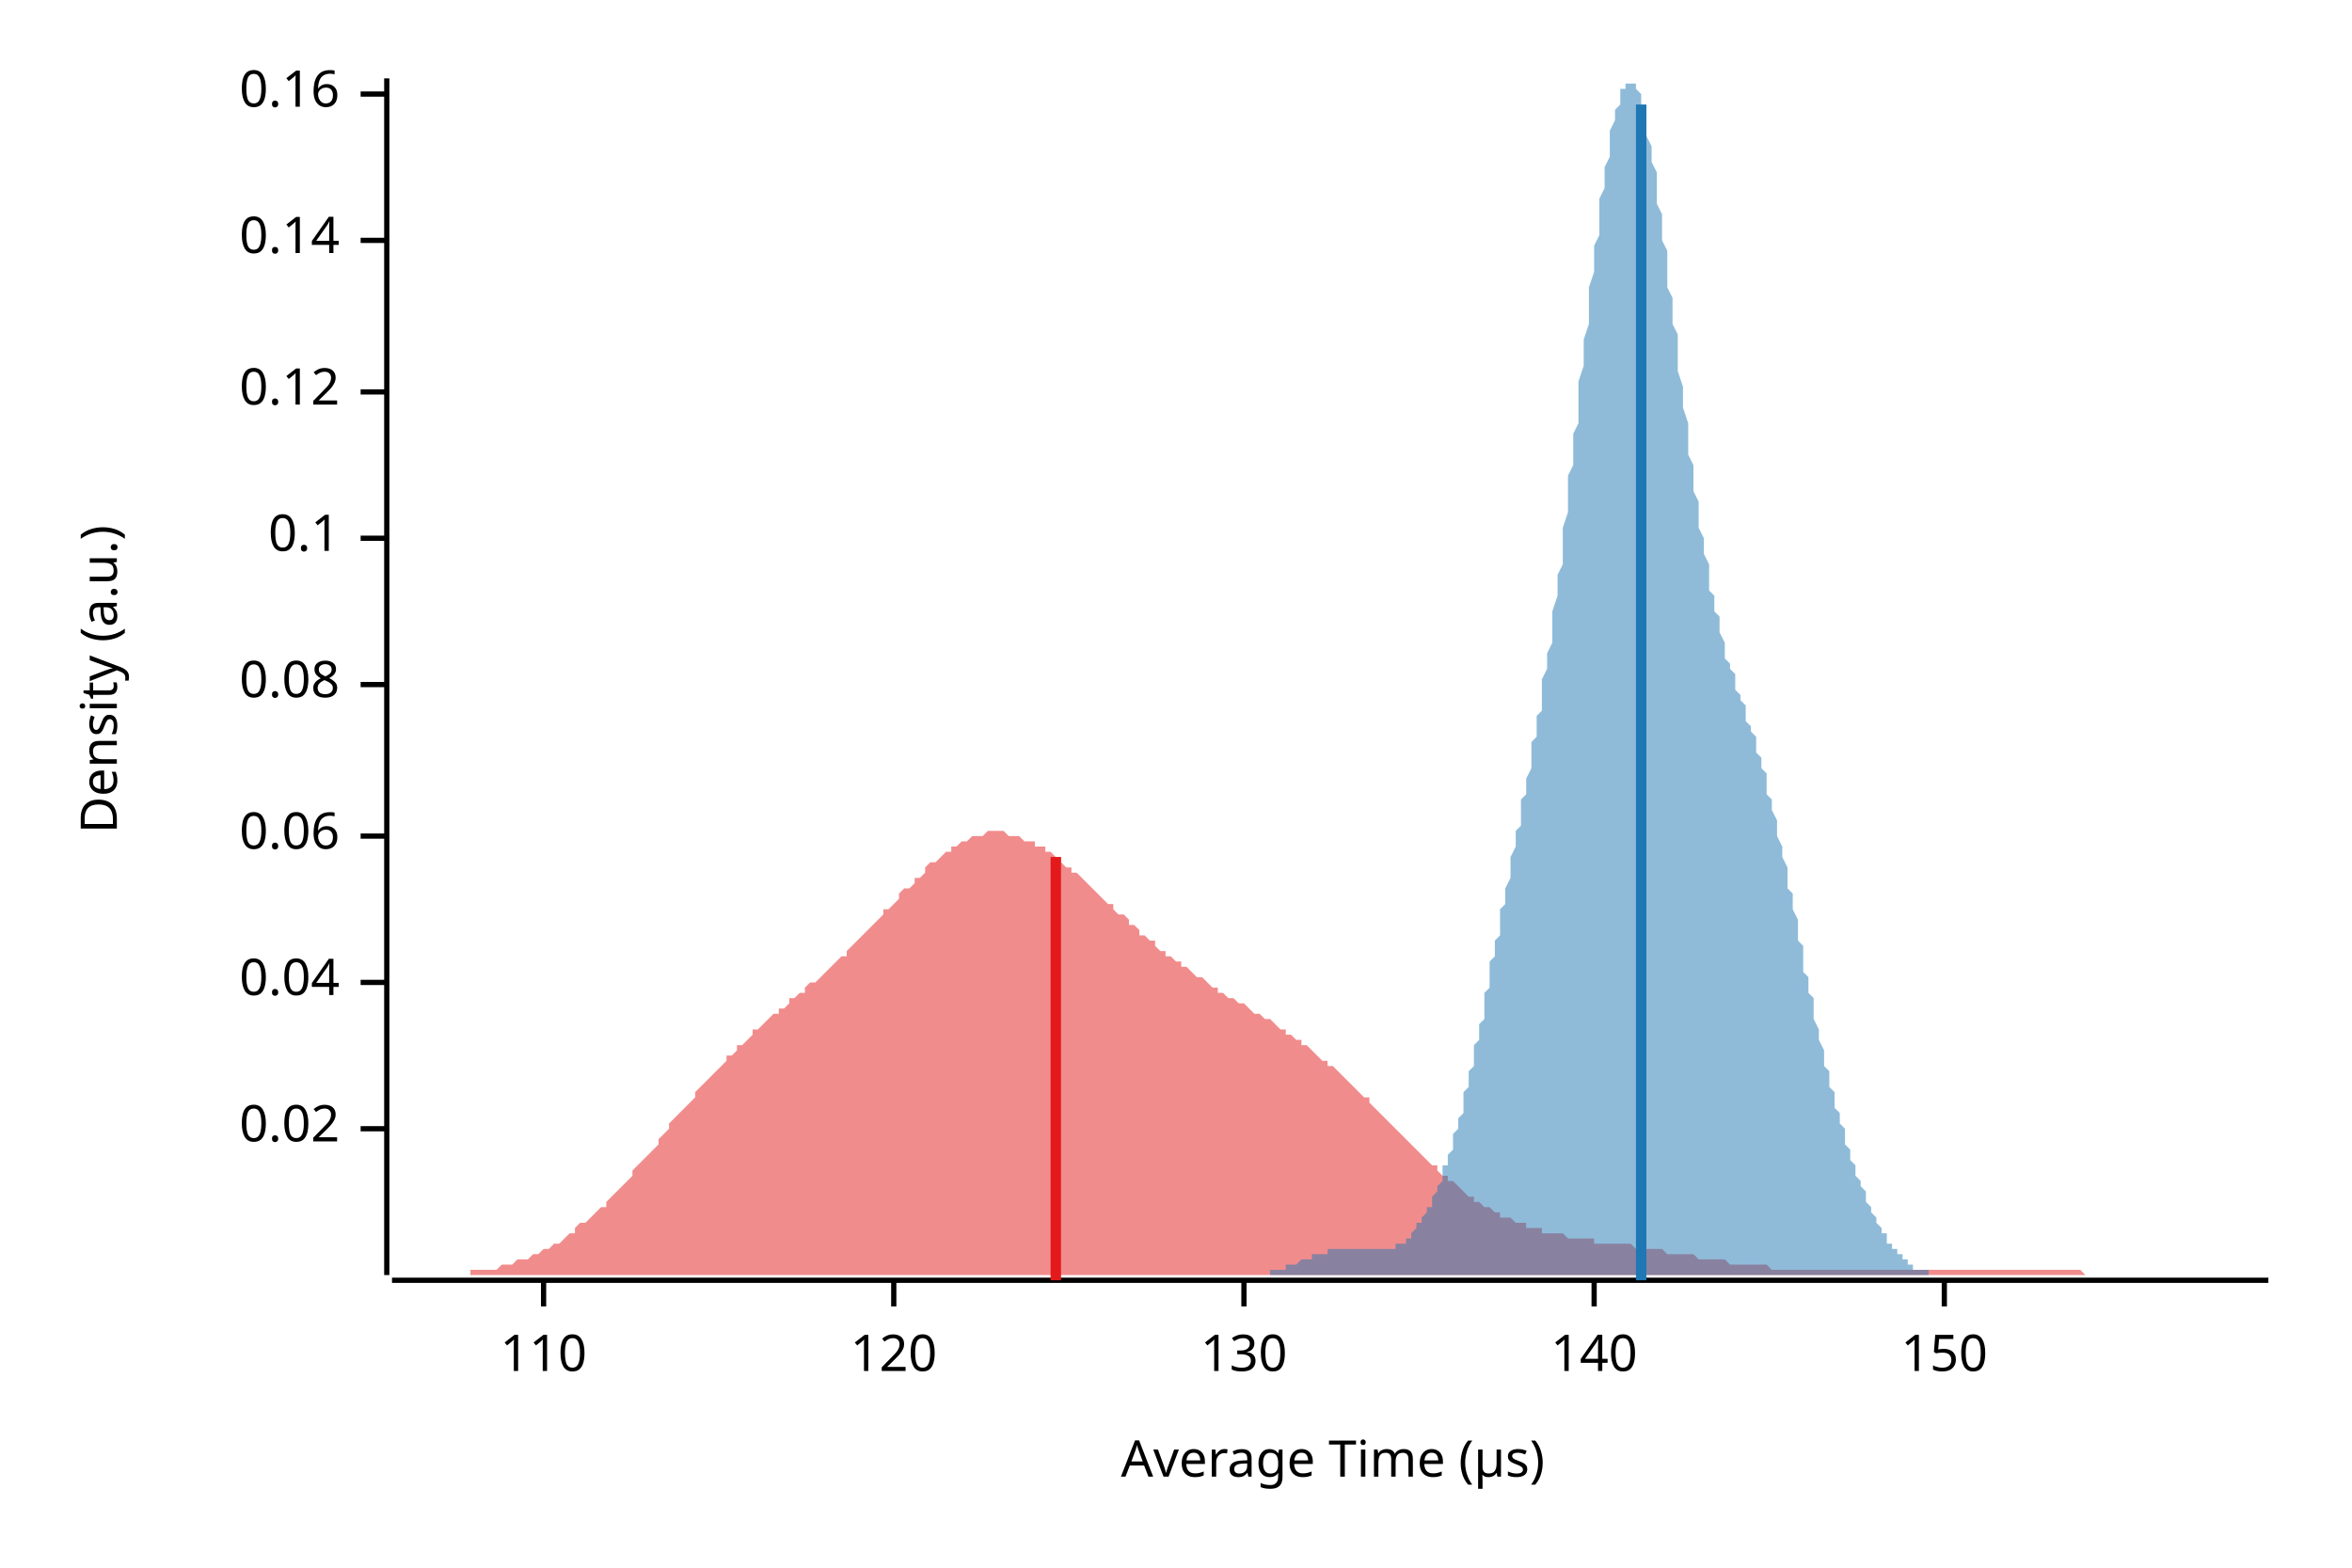
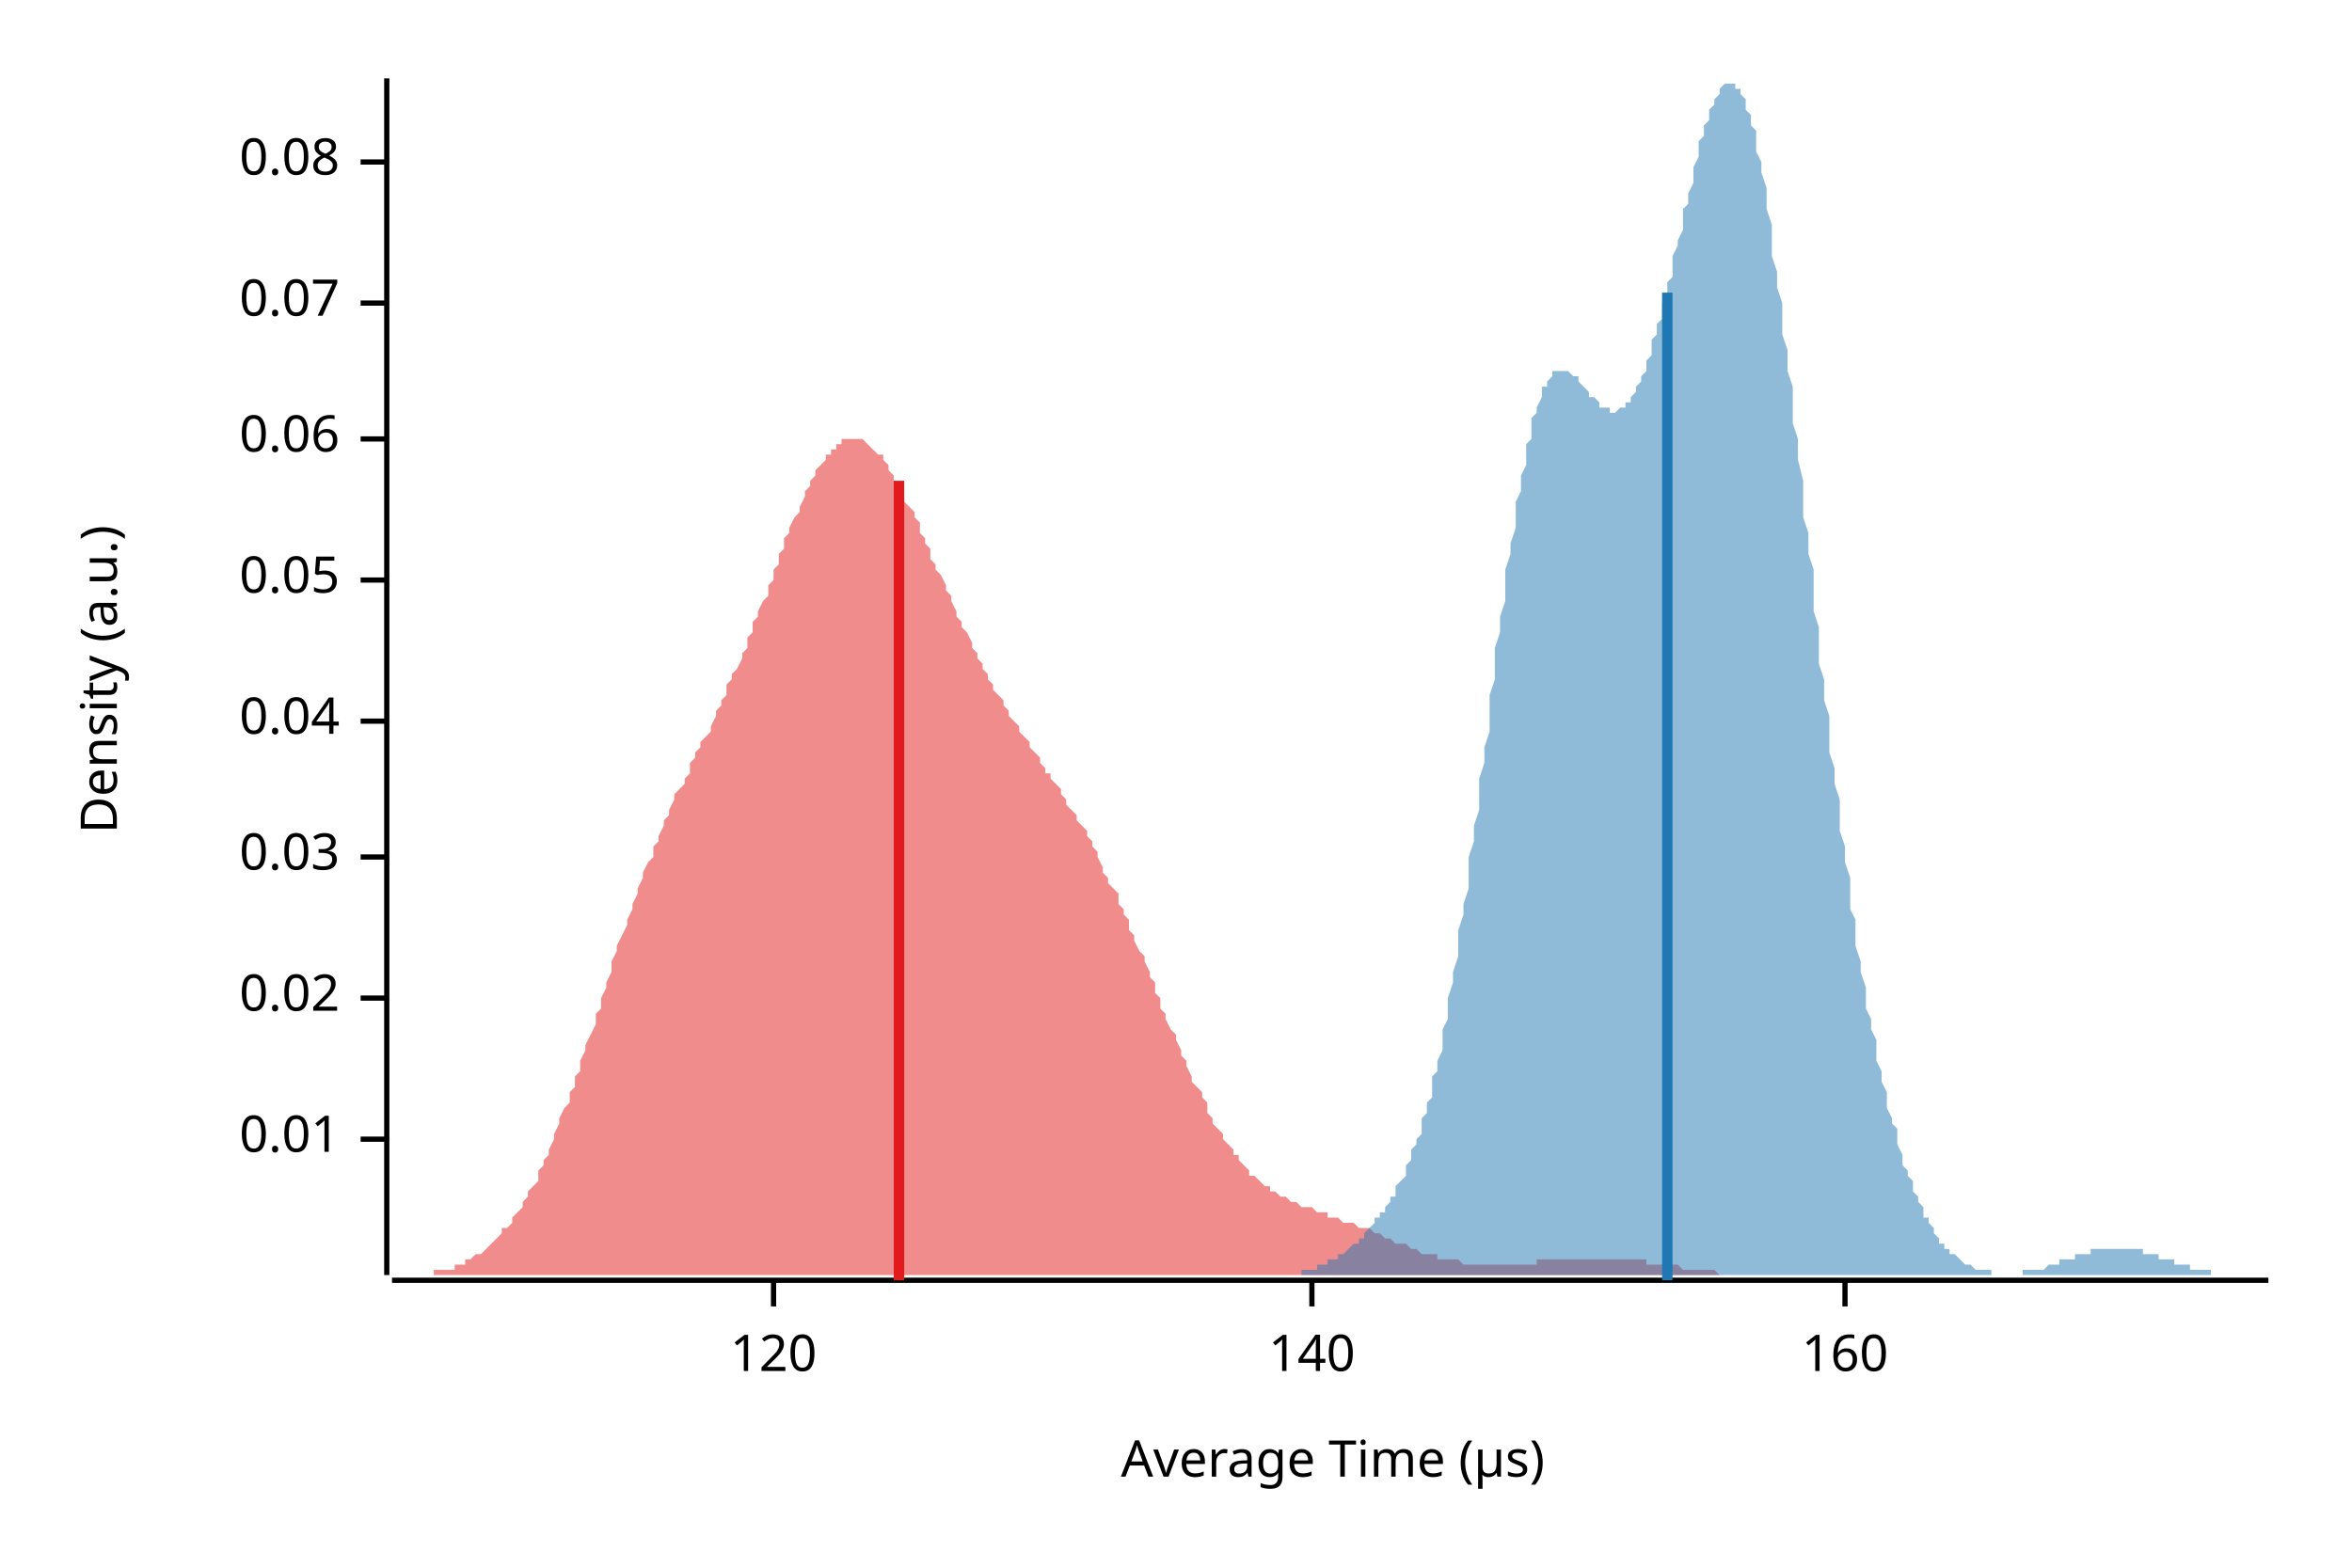
<svg xmlns="http://www.w3.org/2000/svg" width="450" height="300" viewBox="0 0 450 300">
  <text x="15" y="130" dy="0.76em" text-anchor="middle" font-family="sans-serif" font-size="9.677" opacity="1" fill="#000000" transform="rotate(270, 15, 130)">
Density (a.u.)
</text>
  <text x="255" y="285" dy="-0.5ex" text-anchor="middle" font-family="sans-serif" font-size="9.677" opacity="1" fill="#000000">
Average Time (µs)
</text>
  <polyline fill="none" opacity="1" stroke="#000000" stroke-width="1" points="74,15 74,244 " />
-   <text x="65" y="216" dy="0.5ex" text-anchor="end" font-family="sans-serif" font-size="9.677" opacity="1" fill="#000000">
+   <text x="65" y="218" dy="0.5ex" text-anchor="end" font-family="sans-serif" font-size="9.677" opacity="1" fill="#000000">
+ 0.01
+ </text>
+   <polyline fill="none" opacity="1" stroke="#000000" stroke-width="1" points="69,218 74,218 " />
+   <text x="65" y="191" dy="0.5ex" text-anchor="end" font-family="sans-serif" font-size="9.677" opacity="1" fill="#000000">
0.02
</text>
-   <polyline fill="none" opacity="1" stroke="#000000" stroke-width="1" points="69,216 74,216 " />
-   <text x="65" y="188" dy="0.5ex" text-anchor="end" font-family="sans-serif" font-size="9.677" opacity="1" fill="#000000">
+   <polyline fill="none" opacity="1" stroke="#000000" stroke-width="1" points="69,191 74,191 " />
+   <text x="65" y="164" dy="0.5ex" text-anchor="end" font-family="sans-serif" font-size="9.677" opacity="1" fill="#000000">
+ 0.03
+ </text>
+   <polyline fill="none" opacity="1" stroke="#000000" stroke-width="1" points="69,164 74,164 " />
+   <text x="65" y="138" dy="0.5ex" text-anchor="end" font-family="sans-serif" font-size="9.677" opacity="1" fill="#000000">
0.04
</text>
-   <polyline fill="none" opacity="1" stroke="#000000" stroke-width="1" points="69,188 74,188 " />
-   <text x="65" y="160" dy="0.5ex" text-anchor="end" font-family="sans-serif" font-size="9.677" opacity="1" fill="#000000">
+   <polyline fill="none" opacity="1" stroke="#000000" stroke-width="1" points="69,138 74,138 " />
+   <text x="65" y="111" dy="0.5ex" text-anchor="end" font-family="sans-serif" font-size="9.677" opacity="1" fill="#000000">
+ 0.05
+ </text>
+   <polyline fill="none" opacity="1" stroke="#000000" stroke-width="1" points="69,111 74,111 " />
+   <text x="65" y="84" dy="0.5ex" text-anchor="end" font-family="sans-serif" font-size="9.677" opacity="1" fill="#000000">
0.06
</text>
-   <polyline fill="none" opacity="1" stroke="#000000" stroke-width="1" points="69,160 74,160 " />
-   <text x="65" y="131" dy="0.5ex" text-anchor="end" font-family="sans-serif" font-size="9.677" opacity="1" fill="#000000">
+   <polyline fill="none" opacity="1" stroke="#000000" stroke-width="1" points="69,84 74,84 " />
+   <text x="65" y="58" dy="0.5ex" text-anchor="end" font-family="sans-serif" font-size="9.677" opacity="1" fill="#000000">
+ 0.07
+ </text>
+   <polyline fill="none" opacity="1" stroke="#000000" stroke-width="1" points="69,58 74,58 " />
+   <text x="65" y="31" dy="0.5ex" text-anchor="end" font-family="sans-serif" font-size="9.677" opacity="1" fill="#000000">
0.08
</text>
-   <polyline fill="none" opacity="1" stroke="#000000" stroke-width="1" points="69,131 74,131 " />
-   <text x="65" y="103" dy="0.5ex" text-anchor="end" font-family="sans-serif" font-size="9.677" opacity="1" fill="#000000">
- 0.1
- </text>
-   <polyline fill="none" opacity="1" stroke="#000000" stroke-width="1" points="69,103 74,103 " />
-   <text x="65" y="75" dy="0.5ex" text-anchor="end" font-family="sans-serif" font-size="9.677" opacity="1" fill="#000000">
- 0.12
- </text>
-   <polyline fill="none" opacity="1" stroke="#000000" stroke-width="1" points="69,75 74,75 " />
-   <text x="65" y="46" dy="0.5ex" text-anchor="end" font-family="sans-serif" font-size="9.677" opacity="1" fill="#000000">
- 0.14
- </text>
-   <polyline fill="none" opacity="1" stroke="#000000" stroke-width="1" points="69,46 74,46 " />
-   <text x="65" y="18" dy="0.5ex" text-anchor="end" font-family="sans-serif" font-size="9.677" opacity="1" fill="#000000">
- 0.16
- </text>
-   <polyline fill="none" opacity="1" stroke="#000000" stroke-width="1" points="69,18 74,18 " />
+   <polyline fill="none" opacity="1" stroke="#000000" stroke-width="1" points="69,31 74,31 " />
  <polyline fill="none" opacity="1" stroke="#000000" stroke-width="1" points="75,245 434,245 " />
-   <text x="104" y="255" dy="0.76em" text-anchor="middle" font-family="sans-serif" font-size="9.677" opacity="1" fill="#000000">
- 110
- </text>
-   <polyline fill="none" opacity="1" stroke="#000000" stroke-width="1" points="104,245 104,250 " />
-   <text x="171" y="255" dy="0.76em" text-anchor="middle" font-family="sans-serif" font-size="9.677" opacity="1" fill="#000000">
+   <text x="148" y="255" dy="0.76em" text-anchor="middle" font-family="sans-serif" font-size="9.677" opacity="1" fill="#000000">
120
</text>
-   <polyline fill="none" opacity="1" stroke="#000000" stroke-width="1" points="171,245 171,250 " />
-   <text x="238" y="255" dy="0.76em" text-anchor="middle" font-family="sans-serif" font-size="9.677" opacity="1" fill="#000000">
- 130
- </text>
-   <polyline fill="none" opacity="1" stroke="#000000" stroke-width="1" points="238,245 238,250 " />
-   <text x="305" y="255" dy="0.76em" text-anchor="middle" font-family="sans-serif" font-size="9.677" opacity="1" fill="#000000">
+   <polyline fill="none" opacity="1" stroke="#000000" stroke-width="1" points="148,245 148,250 " />
+   <text x="251" y="255" dy="0.76em" text-anchor="middle" font-family="sans-serif" font-size="9.677" opacity="1" fill="#000000">
140
</text>
-   <polyline fill="none" opacity="1" stroke="#000000" stroke-width="1" points="305,245 305,250 " />
-   <text x="372" y="255" dy="0.76em" text-anchor="middle" font-family="sans-serif" font-size="9.677" opacity="1" fill="#000000">
- 150
+   <polyline fill="none" opacity="1" stroke="#000000" stroke-width="1" points="251,245 251,250 " />
+   <text x="353" y="255" dy="0.76em" text-anchor="middle" font-family="sans-serif" font-size="9.677" opacity="1" fill="#000000">
+ 160
</text>
-   <polyline fill="none" opacity="1" stroke="#000000" stroke-width="1" points="372,245 372,250 " />
-   <polygon opacity="0.5" fill="#E31A1C" points="75,244 75,244 76,244 77,244 77,244 78,244 79,244 80,244 80,244 81,244 82,244 82,244 83,244 84,244 85,244 85,244 86,244 87,244 87,244 88,244 89,244 90,244 90,243 91,243 92,243 92,243 93,243 94,243 95,243 95,243 96,242 97,242 98,242 98,242 99,241 100,241 100,241 101,241 102,240 103,240 103,240 104,239 105,239 105,239 106,238 107,238 108,237 108,237 109,236 110,236 110,235 111,234 112,234 113,233 113,233 114,232 115,231 116,231 116,230 117,229 118,228 118,228 119,227 120,226 121,225 121,224 122,223 123,222 123,222 124,221 125,220 126,219 126,218 127,217 128,216 128,215 129,214 130,213 131,212 131,212 132,211 133,210 133,209 134,208 135,207 136,206 136,206 137,205 138,204 139,203 139,202 140,202 141,201 141,200 142,200 143,199 144,198 144,197 145,197 146,196 146,196 147,195 148,194 149,194 149,193 150,193 151,192 151,191 152,191 153,190 154,190 154,189 155,188 156,188 157,187 157,187 158,186 159,185 159,185 160,184 161,183 162,183 162,182 163,181 164,180 164,180 165,179 166,178 167,177 167,177 168,176 169,175 169,174 170,174 171,173 172,172 172,171 173,170 174,170 175,169 175,168 176,168 177,167 177,166 178,165 179,165 180,164 180,164 181,163 182,163 182,162 183,162 184,161 185,161 185,161 186,160 187,160 187,160 188,160 189,159 190,159 190,159 191,159 192,159 192,159 193,160 194,160 195,160 195,160 196,161 197,161 198,161 198,162 199,162 200,162 200,163 201,163 202,164 203,164 203,165 204,166 205,166 205,167 206,167 207,168 208,169 208,169 209,170 210,171 210,171 211,172 212,173 213,173 213,174 214,175 215,175 216,176 216,177 217,177 218,178 218,179 219,179 220,180 221,180 221,181 222,182 223,182 223,183 224,183 225,184 226,184 226,185 227,185 228,186 228,186 229,187 230,187 231,188 231,188 232,189 233,189 233,190 234,190 235,191 236,191 236,191 237,192 238,192 239,193 239,193 240,194 241,194 241,194 242,195 243,195 244,196 244,196 245,197 246,197 246,198 247,198 248,199 249,199 249,200 250,200 251,201 251,201 252,202 253,203 254,203 254,204 255,204 256,205 257,206 257,206 258,207 259,208 259,208 260,209 261,210 262,210 262,211 263,212 264,213 264,213 265,214 266,215 267,216 267,216 268,217 269,218 269,218 270,219 271,220 272,221 272,221 273,222 274,223 275,223 275,224 276,225 277,225 277,226 278,226 279,227 280,228 280,228 281,229 282,229 282,230 283,230 284,231 285,231 285,231 286,232 287,232 287,233 288,233 289,233 290,234 290,234 291,234 292,234 292,235 293,235 294,235 295,235 295,236 296,236 297,236 298,236 298,236 299,236 300,237 300,237 301,237 302,237 303,237 303,237 304,237 305,237 305,238 306,238 307,238 308,238 308,238 309,238 310,238 310,238 311,238 312,238 313,239 313,239 314,239 315,239 316,239 316,239 317,239 318,239 318,239 319,240 320,240 321,240 321,240 322,240 323,240 323,240 324,240 325,241 326,241 326,241 327,241 328,241 328,241 329,241 330,241 331,242 331,242 332,242 333,242 333,242 334,242 335,242 336,242 336,242 337,242 338,242 339,243 339,243 340,243 341,243 341,243 342,243 343,243 344,243 344,243 345,243 346,243 346,243 347,243 348,243 349,243 349,243 350,243 351,243 351,243 352,243 353,243 354,243 354,243 355,243 356,243 357,243 357,243 358,243 359,243 359,243 360,243 361,243 362,243 362,243 363,243 364,243 364,243 365,243 366,243 367,243 367,243 368,243 369,243 369,243 370,243 371,243 372,243 372,243 373,243 374,243 375,243 375,243 376,243 377,243 377,243 378,243 379,243 380,243 380,243 381,243 382,243 382,243 383,243 384,243 385,243 385,243 386,243 387,243 387,243 388,243 389,243 390,243 390,243 391,243 392,243 392,243 393,243 394,243 395,243 395,243 396,243 397,243 398,243 398,243 399,244 400,244 400,244 401,244 402,244 403,244 403,244 404,244 405,244 405,244 406,244 407,244 408,244 408,244 409,244 410,244 410,244 411,244 412,244 413,244 413,244 414,244 415,244 416,244 416,244 417,244 418,244 418,244 419,244 420,244 421,244 421,244 422,244 423,244 423,244 424,244 425,244 426,244 426,244 427,244 428,244 428,244 429,244 430,244 431,244 431,244 432,244 433,244 434,244 434,244 75,244 " />
-   <polygon opacity="0.5" fill="#1F78B4" points="234,244 235,244 235,244 235,244 235,244 236,244 236,244 236,244 237,244 237,244 237,244 237,244 238,244 238,244 238,244 239,244 239,244 239,244 239,244 240,244 240,244 240,244 240,244 241,244 241,244 241,244 242,244 242,244 242,244 242,244 243,244 243,244 243,243 244,243 244,243 244,243 244,243 245,243 245,243 245,243 246,243 246,243 246,243 246,242 247,242 247,242 247,242 248,242 248,242 248,242 248,242 249,241 249,241 249,241 250,241 250,241 250,241 250,241 251,241 251,241 251,240 252,240 252,240 252,240 252,240 253,240 253,240 253,240 254,240 254,240 254,239 254,239 255,239 255,239 255,239 255,239 256,239 256,239 256,239 257,239 257,239 257,239 257,239 258,239 258,239 258,239 259,239 259,239 259,239 259,239 260,239 260,239 260,239 261,239 261,239 261,239 261,239 262,239 262,239 262,239 263,239 263,239 263,239 263,239 264,239 264,239 264,239 265,239 265,239 265,239 265,239 266,239 266,239 266,239 267,239 267,239 267,239 267,238 268,238 268,238 268,238 269,238 269,237 269,237 269,237 270,237 270,236 270,236 270,236 271,235 271,235 271,234 272,234 272,234 272,233 272,233 273,232 273,232 273,231 274,231 274,230 274,229 274,229 275,228 275,227 275,227 276,226 276,225 276,224 276,223 277,223 277,222 277,221 278,220 278,219 278,218 278,217 279,216 279,215 279,214 280,213 280,211 280,210 280,209 281,208 281,207 281,205 282,204 282,203 282,201 282,200 283,199 283,197 283,196 284,195 284,193 284,192 284,190 285,189 285,187 285,186 285,184 286,183 286,182 286,180 287,179 287,177 287,176 287,174 288,173 288,171 288,170 289,168 289,167 289,165 289,164 290,162 290,161 290,159 291,158 291,156 291,155 291,153 292,152 292,150 292,149 293,147 293,146 293,144 293,142 294,141 294,139 294,137 295,136 295,134 295,132 295,130 296,128 296,127 296,125 297,123 297,121 297,119 297,117 298,114 298,112 298,110 299,108 299,106 299,103 299,101 300,98 300,96 300,94 300,91 301,89 301,86 301,83 302,81 302,78 302,75 302,73 303,70 303,68 303,65 304,62 304,60 304,57 304,55 305,52 305,49 305,47 306,45 306,42 306,40 306,38 307,36 307,34 307,32 308,30 308,28 308,26 308,25 309,23 309,22 309,21 310,20 310,19 310,18 310,17 311,17 311,16 311,16 312,16 312,15 312,16 312,16 313,16 313,17 313,17 314,18 314,19 314,20 314,21 315,22 315,23 315,25 315,26 316,28 316,30 316,31 317,33 317,35 317,37 317,39 318,41 318,43 318,46 319,48 319,50 319,53 319,55 320,57 320,60 320,62 321,64 321,67 321,69 321,71 322,74 322,76 322,78 323,81 323,83 323,85 323,87 324,89 324,92 324,94 325,96 325,97 325,99 325,101 326,103 326,105 326,106 327,108 327,110 327,111 327,113 328,114 328,115 328,117 329,118 329,119 329,120 329,121 330,123 330,124 330,125 330,126 331,127 331,127 331,128 332,129 332,130 332,131 332,132 333,133 333,134 333,134 334,135 334,136 334,137 334,138 335,139 335,140 335,140 336,141 336,142 336,143 336,144 337,145 337,146 337,147 338,148 338,149 338,151 338,152 339,153 339,154 339,155 340,157 340,158 340,159 340,160 341,162 341,163 341,164 342,166 342,167 342,169 342,170 343,171 343,173 343,174 344,176 344,177 344,179 344,180 345,181 345,183 345,184 345,186 346,187 346,189 346,190 347,191 347,193 347,194 347,195 348,197 348,198 348,199 349,201 349,202 349,203 349,204 350,205 350,207 350,208 351,209 351,210 351,211 351,212 352,213 352,214 352,215 353,216 353,217 353,218 353,219 354,220 354,221 354,222 355,223 355,224 355,224 355,225 356,226 356,227 356,227 357,228 357,229 357,230 357,230 358,231 358,231 358,232 359,233 359,233 359,234 359,234 360,235 360,235 360,236 361,236 361,237 361,237 361,238 362,238 362,238 362,239 362,239 363,239 363,240 363,240 364,240 364,241 364,241 364,241 365,241 365,242 365,242 366,242 366,242 366,242 366,243 367,243 367,243 367,243 368,243 368,243 368,243 368,243 369,243 369,244 369,244 370,244 370,244 370,244 370,244 371,244 371,244 371,244 372,244 372,244 372,244 372,244 373,244 373,244 373,244 374,244 374,244 374,244 374,244 375,244 375,244 375,244 376,244 376,244 234,244 " />
-   <polyline fill="none" opacity="1" stroke="#E31A1C" stroke-width="2" points="202,245 202,164 " />
-   <polyline fill="none" opacity="1" stroke="#1F78B4" stroke-width="2" points="314,245 314,20 " />
+   <polyline fill="none" opacity="1" stroke="#000000" stroke-width="1" points="353,245 353,250 " />
+   <polygon opacity="0.5" fill="#E31A1C" points="75,244 75,244 76,244 76,244 77,244 77,244 78,244 78,244 79,244 79,244 80,244 81,244 81,244 82,244 82,244 83,244 83,243 84,243 84,243 85,243 85,243 86,243 87,243 87,242 88,242 88,242 89,242 89,241 90,241 90,241 91,240 92,240 92,240 93,239 93,239 94,238 94,238 95,237 95,237 96,236 96,235 97,235 98,234 98,233 99,232 99,232 100,231 100,230 101,229 101,228 102,227 103,226 103,224 104,223 104,222 105,221 105,220 106,218 106,217 107,215 107,214 108,212 109,211 109,209 110,208 110,206 111,205 111,203 112,201 112,200 113,198 114,196 114,194 115,193 115,191 116,189 116,188 117,186 117,184 118,182 118,181 119,179 120,177 120,176 121,174 121,173 122,171 122,170 123,168 123,167 124,165 125,164 125,162 126,161 126,160 127,158 127,157 128,156 128,155 129,153 129,152 130,151 131,150 131,149 132,148 132,146 133,145 133,144 134,143 134,142 135,141 136,140 136,139 137,137 137,136 138,135 138,134 139,133 139,131 140,130 140,129 141,128 142,126 142,125 143,124 143,122 144,121 144,119 145,118 145,117 146,115 147,114 147,112 148,111 148,109 149,108 149,106 150,105 150,103 151,102 151,101 152,99 153,98 153,97 154,95 154,94 155,93 155,92 156,91 156,90 157,89 158,88 158,87 159,87 159,86 160,86 160,85 161,85 161,84 162,84 162,84 163,84 164,84 164,84 165,84 165,84 166,85 166,85 167,86 167,86 168,87 169,87 169,88 170,89 170,90 171,91 171,92 172,93 172,94 173,95 173,96 174,97 175,98 175,99 176,100 176,102 177,103 177,104 178,105 178,107 179,108 179,109 180,110 181,112 181,113 182,114 182,115 183,117 183,118 184,119 184,120 185,121 186,123 186,124 187,125 187,126 188,127 188,128 189,129 189,130 190,131 190,132 191,133 192,134 192,135 193,136 193,137 194,138 194,138 195,139 195,140 196,141 197,142 197,143 198,144 198,144 199,145 199,146 200,147 200,148 201,148 201,149 202,150 203,151 203,152 204,153 204,154 205,155 205,155 206,156 206,157 207,158 208,159 208,160 209,161 209,162 210,163 210,164 211,166 211,167 212,168 212,169 213,170 214,171 214,173 215,174 215,175 216,176 216,178 217,179 217,180 218,182 219,183 219,184 220,186 220,187 221,188 221,190 222,191 222,193 223,194 223,195 224,197 225,198 225,199 226,201 226,202 227,203 227,204 228,206 228,207 229,208 230,209 230,210 231,211 231,213 232,214 232,215 233,216 233,216 234,217 234,218 235,219 236,220 236,221 237,221 237,222 238,223 238,223 239,224 239,225 240,225 241,226 241,226 242,227 242,227 243,227 243,228 244,228 244,228 245,229 245,229 246,229 247,230 247,230 248,230 248,230 249,231 249,231 250,231 250,231 251,231 252,232 252,232 253,232 253,232 254,232 254,233 255,233 255,233 256,233 256,233 257,234 258,234 258,234 259,234 259,234 260,235 260,235 261,235 261,235 262,235 263,236 263,236 264,236 264,236 265,237 265,237 266,237 266,237 267,238 267,238 268,238 269,238 269,238 270,239 270,239 271,239 271,239 272,240 272,240 273,240 273,240 274,240 275,240 275,241 276,241 276,241 277,241 277,241 278,241 278,241 279,241 280,242 280,242 281,242 281,242 282,242 282,242 283,242 283,242 284,242 284,242 285,242 286,242 286,242 287,242 287,242 288,242 288,242 289,242 289,242 290,242 291,242 291,242 292,242 292,242 293,242 293,242 294,242 294,241 295,241 295,241 296,241 297,241 297,241 298,241 298,241 299,241 299,241 300,241 300,241 301,241 302,241 302,241 303,241 303,241 304,241 304,241 305,241 305,241 306,241 306,241 307,241 308,241 308,241 309,241 309,241 310,241 310,241 311,241 311,241 312,241 313,241 313,241 314,241 314,241 315,241 315,242 316,242 316,242 317,242 317,242 318,242 319,242 319,242 320,242 320,242 321,242 321,242 322,243 322,243 323,243 324,243 324,243 325,243 325,243 326,243 326,243 327,243 327,243 328,243 328,243 329,244 330,244 330,244 331,244 331,244 332,244 332,244 333,244 333,244 334,244 335,244 335,244 336,244 336,244 337,244 337,244 338,244 338,244 339,244 339,244 340,244 341,244 341,244 342,244 342,244 343,244 343,244 344,244 344,244 345,244 346,244 346,244 347,244 347,244 348,244 348,244 349,244 349,244 75,244 " />
+   <polygon opacity="0.5" fill="#1F78B4" points="239,244 239,244 240,244 240,244 240,244 241,244 241,244 242,244 242,244 242,244 243,244 243,244 244,244 244,244 244,244 245,244 245,244 245,244 246,244 246,244 247,244 247,244 247,244 248,244 248,244 249,244 249,243 249,243 250,243 250,243 251,243 251,243 251,243 252,243 252,242 253,242 253,242 253,242 254,242 254,242 254,241 255,241 255,241 256,241 256,240 256,240 257,240 257,240 258,239 258,239 258,239 259,238 259,238 260,238 260,237 260,237 261,237 261,236 261,236 262,235 262,235 263,234 263,234 263,233 264,233 264,232 265,232 265,231 265,231 266,230 266,229 267,229 267,228 267,227 268,226 268,226 269,225 269,224 269,223 270,222 270,221 270,220 271,219 271,218 272,217 272,215 272,214 273,213 273,211 274,210 274,208 274,206 275,205 275,203 276,201 276,199 276,197 277,195 277,193 277,191 278,188 278,186 279,183 279,181 279,178 280,175 280,173 281,170 281,167 281,164 282,161 282,158 283,155 283,152 283,149 284,146 284,143 285,140 285,136 285,133 286,130 286,127 286,124 287,121 287,118 288,115 288,112 288,109 289,106 289,104 290,101 290,98 290,96 291,94 291,91 292,89 292,87 292,85 293,84 293,82 293,80 294,79 294,78 295,76 295,75 295,74 296,74 296,73 297,72 297,72 297,71 298,71 298,71 299,71 299,71 299,71 300,71 300,71 300,71 301,72 301,72 302,72 302,73 302,73 303,74 303,74 304,75 304,75 304,76 305,76 305,76 306,77 306,77 306,78 307,78 307,78 308,78 308,78 308,79 309,79 309,79 309,79 310,78 310,78 311,78 311,78 311,77 312,77 312,76 313,75 313,75 313,74 314,73 314,72 315,71 315,70 315,69 316,68 316,66 316,65 317,64 317,62 318,61 318,59 318,58 319,56 319,54 320,53 320,51 320,49 321,47 321,46 322,44 322,42 322,40 323,39 323,37 324,35 324,33 324,32 325,30 325,29 325,27 326,26 326,24 327,23 327,22 327,21 328,20 328,19 329,18 329,17 329,17 330,16 330,16 331,16 331,15 331,16 332,16 332,16 332,17 333,17 333,18 334,19 334,20 334,21 335,22 335,24 336,25 336,27 336,29 337,31 337,33 338,36 338,38 338,40 339,43 339,46 339,49 340,52 340,55 341,58 341,61 341,64 342,67 342,71 343,74 343,77 343,81 344,84 344,88 345,92 345,95 345,99 346,102 346,106 347,109 347,113 347,117 348,120 348,124 348,127 349,130 349,134 350,137 350,141 350,144 351,147 351,150 352,153 352,156 352,159 353,162 353,165 354,168 354,171 354,174 355,176 355,179 355,181 356,184 356,186 357,189 357,191 357,193 358,195 358,197 359,199 359,201 359,203 360,205 360,207 361,209 361,210 361,212 362,214 362,215 363,216 363,218 363,219 364,221 364,222 364,223 365,224 365,225 366,226 366,227 366,228 367,229 367,230 368,231 368,232 368,233 369,233 369,234 370,235 370,235 370,236 371,237 371,237 371,238 372,238 372,239 373,239 373,239 373,240 374,240 374,240 375,241 375,241 375,241 376,242 376,242 377,242 377,242 377,242 378,243 378,243 379,243 379,243 379,243 380,243 380,243 380,243 381,243 381,244 382,244 382,244 382,244 383,244 383,244 384,244 384,244 384,244 385,244 385,244 386,244 386,244 386,244 387,244 387,243 387,243 388,243 388,243 389,243 389,243 389,243 390,243 390,243 391,243 391,243 391,243 392,242 392,242 393,242 393,242 393,242 394,242 394,242 394,241 395,241 395,241 396,241 396,241 396,241 397,241 397,240 398,240 398,240 398,240 399,240 399,240 400,240 400,240 400,239 401,239 401,239 402,239 402,239 402,239 403,239 403,239 403,239 404,239 404,239 405,239 405,239 405,239 406,239 406,239 407,239 407,239 407,239 408,239 408,239 409,239 409,239 409,239 410,239 410,239 410,240 411,240 411,240 412,240 412,240 412,240 413,240 413,241 414,241 414,241 414,241 415,241 415,241 416,241 416,242 416,242 417,242 417,242 418,242 418,242 418,242 419,242 419,243 419,243 420,243 420,243 421,243 421,243 421,243 422,243 422,243 423,243 423,244 423,244 424,244 424,244 425,244 425,244 425,244 426,244 426,244 426,244 427,244 427,244 428,244 428,244 428,244 429,244 429,244 430,244 430,244 430,244 431,244 431,244 432,244 432,244 432,244 433,244 433,244 434,244 434,244 239,244 " />
+   <polyline fill="none" opacity="1" stroke="#E31A1C" stroke-width="2" points="172,245 172,92 " />
+   <polyline fill="none" opacity="1" stroke="#1F78B4" stroke-width="2" points="319,245 319,56 " />
</svg>
